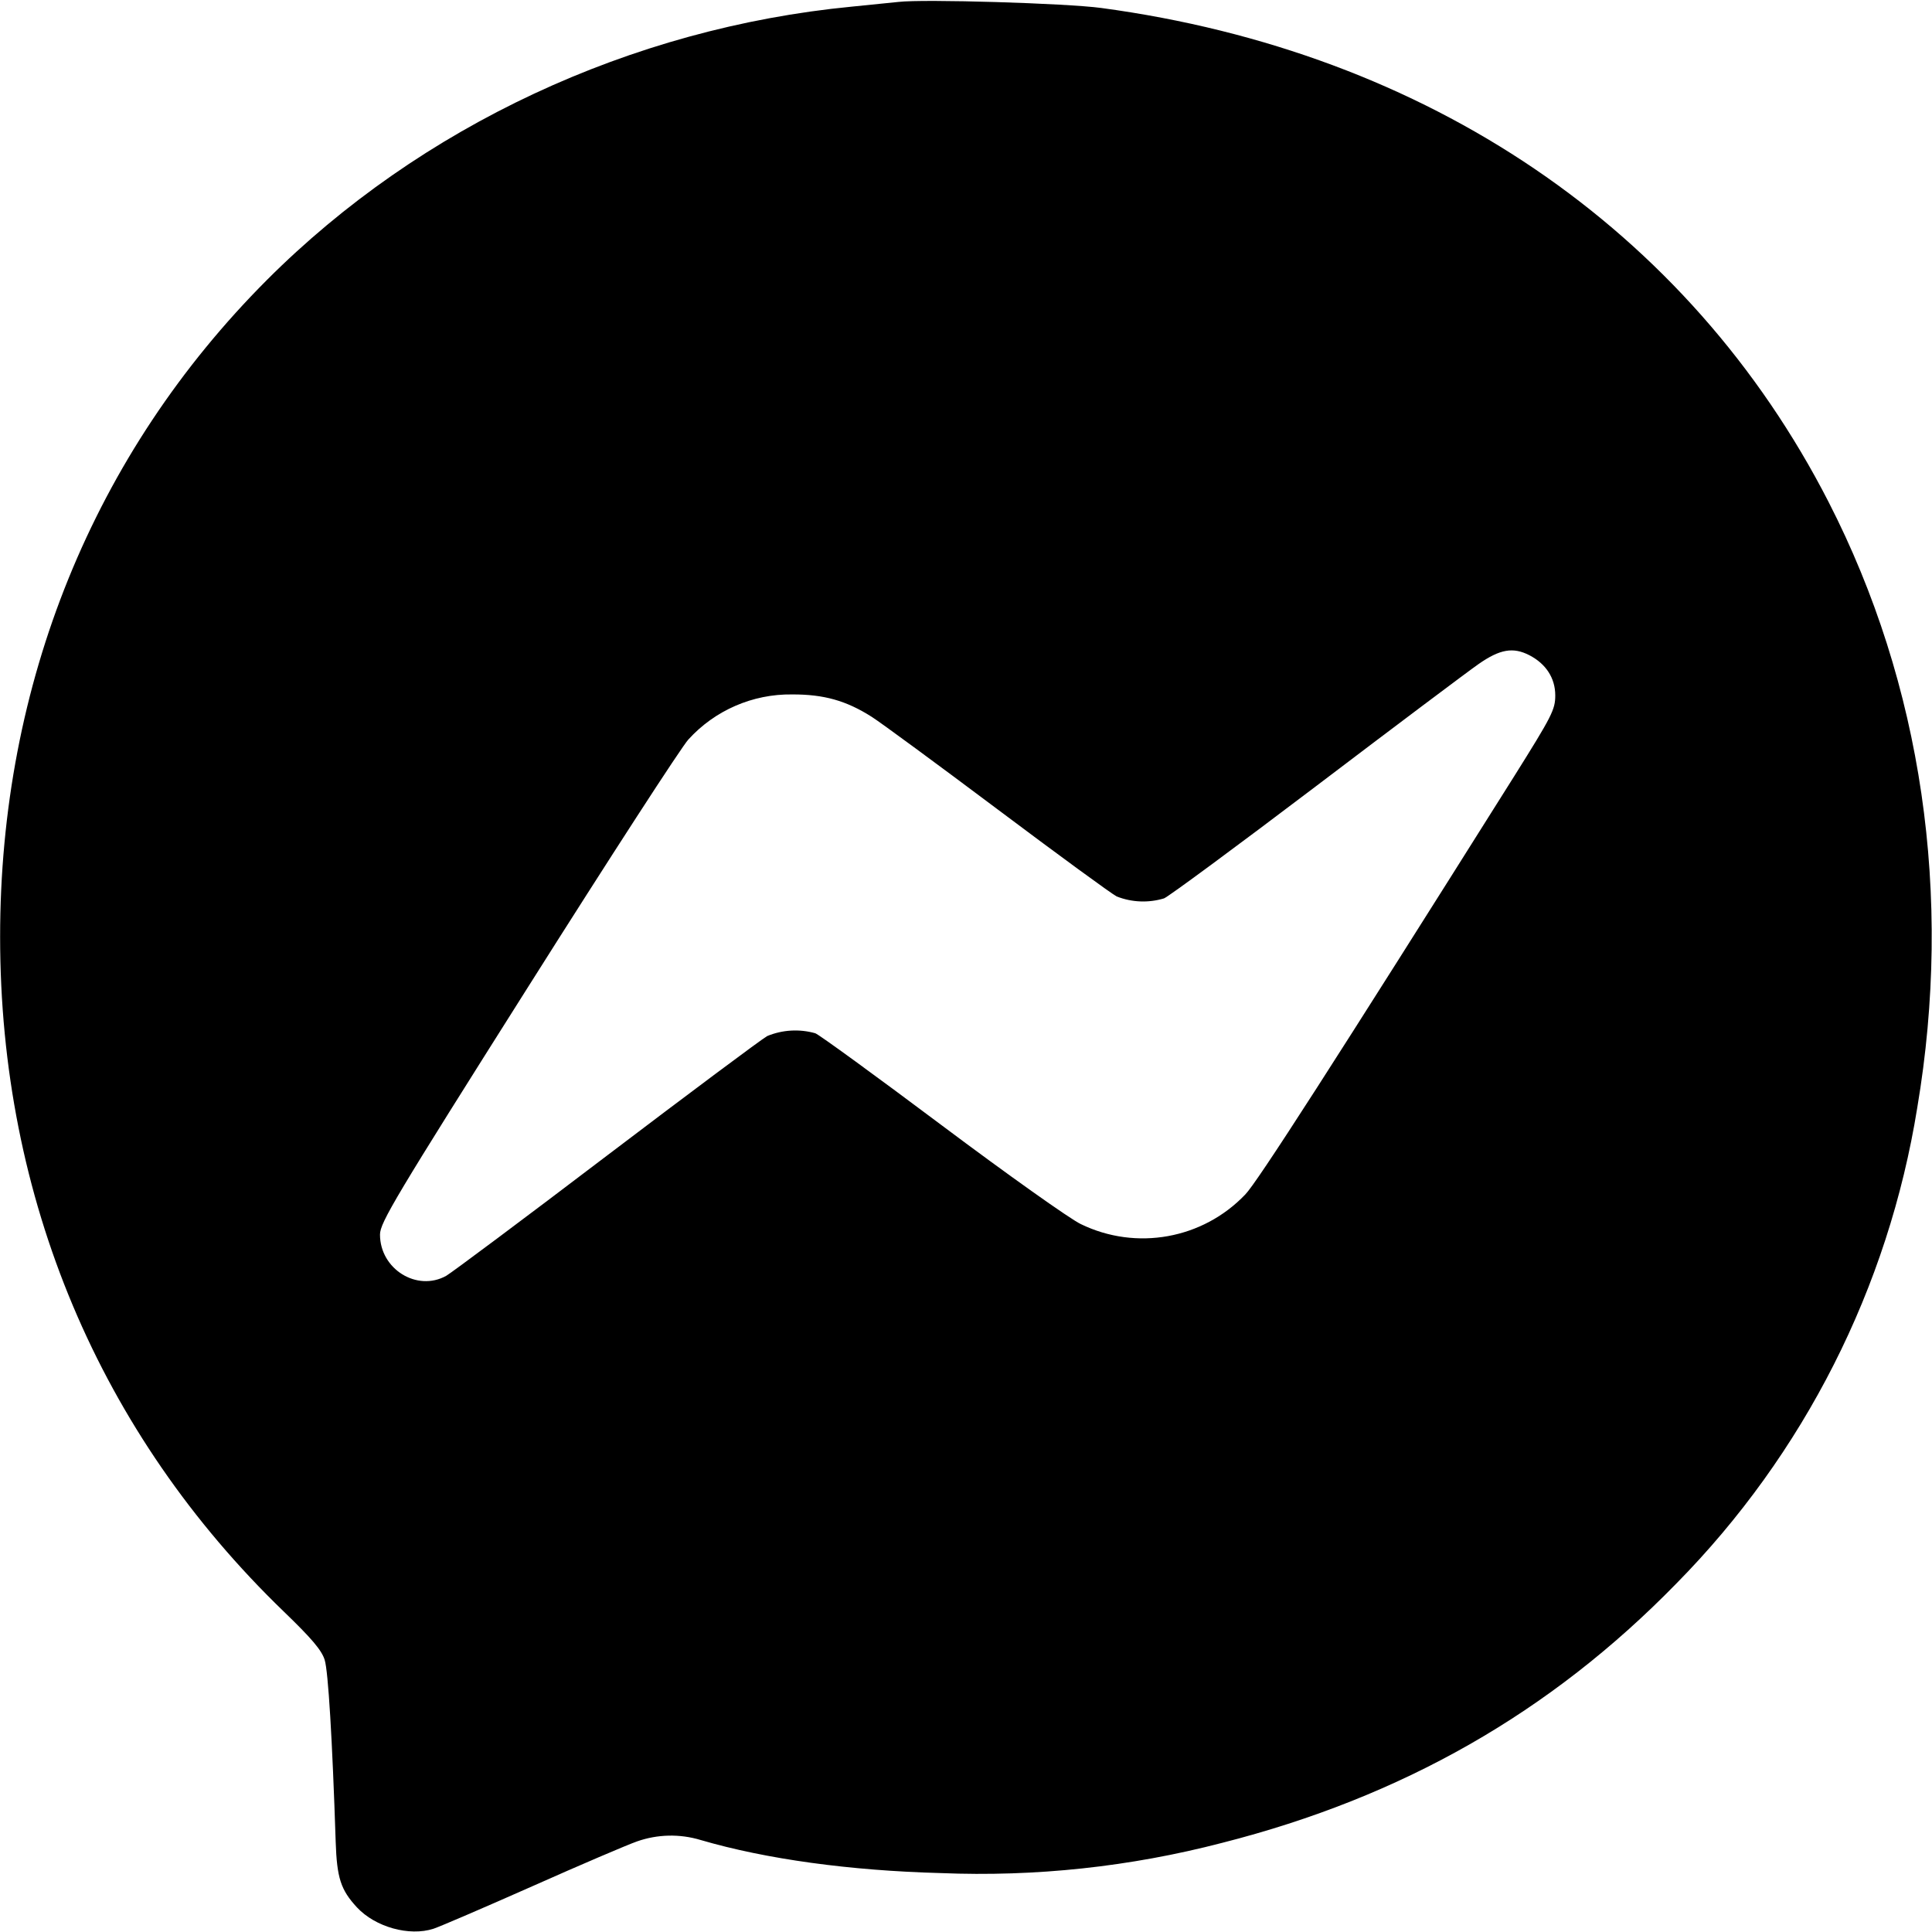
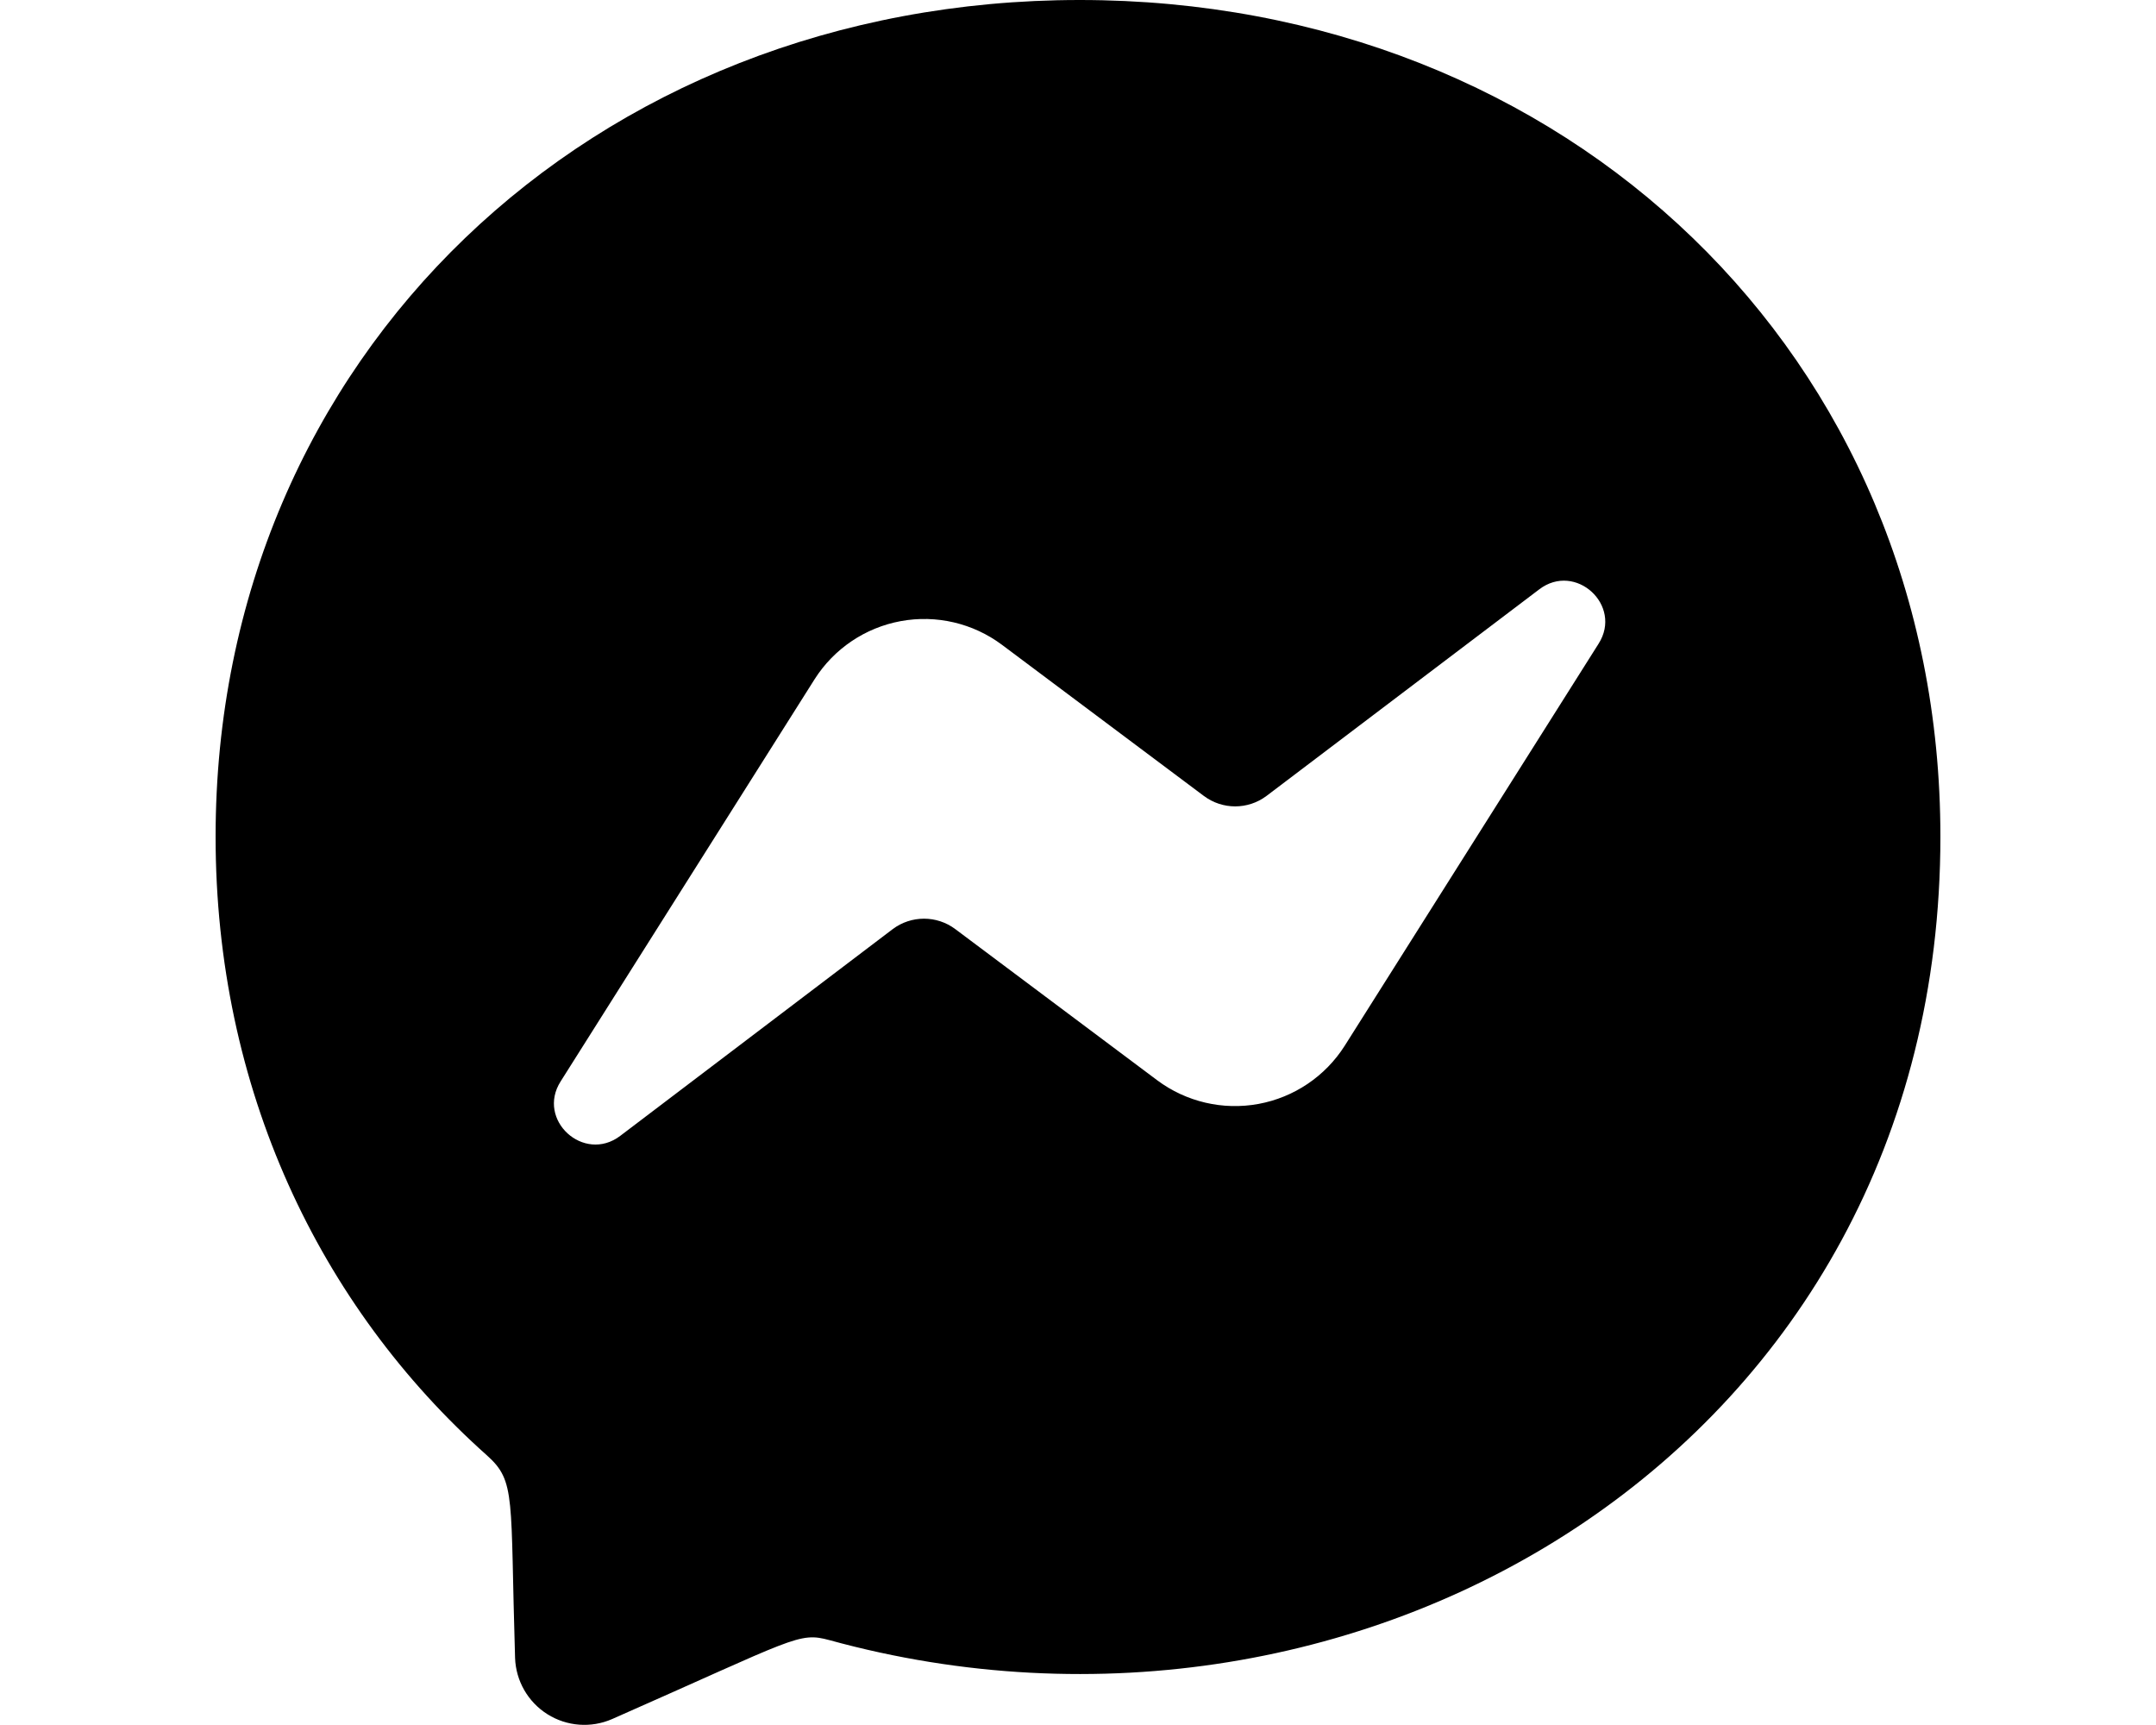
- <svg xmlns="http://www.w3.org/2000/svg" viewBox="0 0 16 16" fill="currentColor">
-   <path d="m7.44.016-.386.039c-1.829.177-3.572.991-4.843 2.263C.775 3.756 0 5.663.001 7.76c0 2.161.821 4.112 2.35 5.587.229.221.313.319.338.4.029.094.063.651.091 1.506.01.3.042.398.176.543.152.163.433.242.634.177.057-.019.426-.178.821-.353.395-.176.784-.342.864-.37a.848.848 0 0 1 .527-.012c.543.159 1.238.254 1.988.274a7.952 7.952 0 0 0 2.33-.25c1.494-.38 2.72-1.08 3.761-2.146a7.254 7.254 0 0 0 1.997-3.943c.296-1.756.04-3.505-.735-5.017C13.984 1.896 11.825.43 9.12.066 8.83.027 7.647-.009 7.44.016m5.225 5.41c.138.071.215.19.215.333 0 .118-.027.17-.341.671-1.494 2.375-2.129 3.363-2.226 3.462a1.173 1.173 0 0 1-1.363.245c-.09-.043-.607-.41-1.15-.817-.543-.407-1.014-.75-1.048-.763a.609.609 0 0 0-.398.023c-.047.026-.646.473-1.331.993-.685.521-1.283.967-1.328.993-.242.134-.548-.056-.548-.342 0-.098.124-.306 1.228-2.053.675-1.069 1.272-1.99 1.326-2.047a1.14 1.14 0 0 1 .859-.373c.262-.001.448.051.66.186.077.049.546.394 1.042.766.497.373.94.697.986.721a.597.597 0 0 0 .392.016c.038-.015.603-.432 1.256-.927.652-.495 1.259-.951 1.348-1.013.177-.124.287-.143.421-.074" />
+ <svg xmlns="http://www.w3.org/2000/svg" viewBox="0 0 20 16" fill="currentColor">
+   <path d="M10.016 0C5.5 0 2 3.3 2 7.761c0 2.333.958 4.349 2.518 5.739.27.242.214.383.26 1.878a.643.643 0 0 0 .9.567c1.706-.752 1.728-.81 2.017-.732C12.642 16.574 18 13.41 18 7.76 18 3.3 14.536 0 10.016 0zm4.813 5.971L12.474 9.7a1.206 1.206 0 0 1-1.739.32L8.862 8.618a.484.484 0 0 0-.581 0l-2.528 1.918c-.338.255-.78-.149-.552-.506l2.355-3.729a1.205 1.205 0 0 1 1.739-.32l1.873 1.402a.484.484 0 0 0 .58 0l2.53-1.916c.336-.257.778.147.551.504z" />
</svg>
